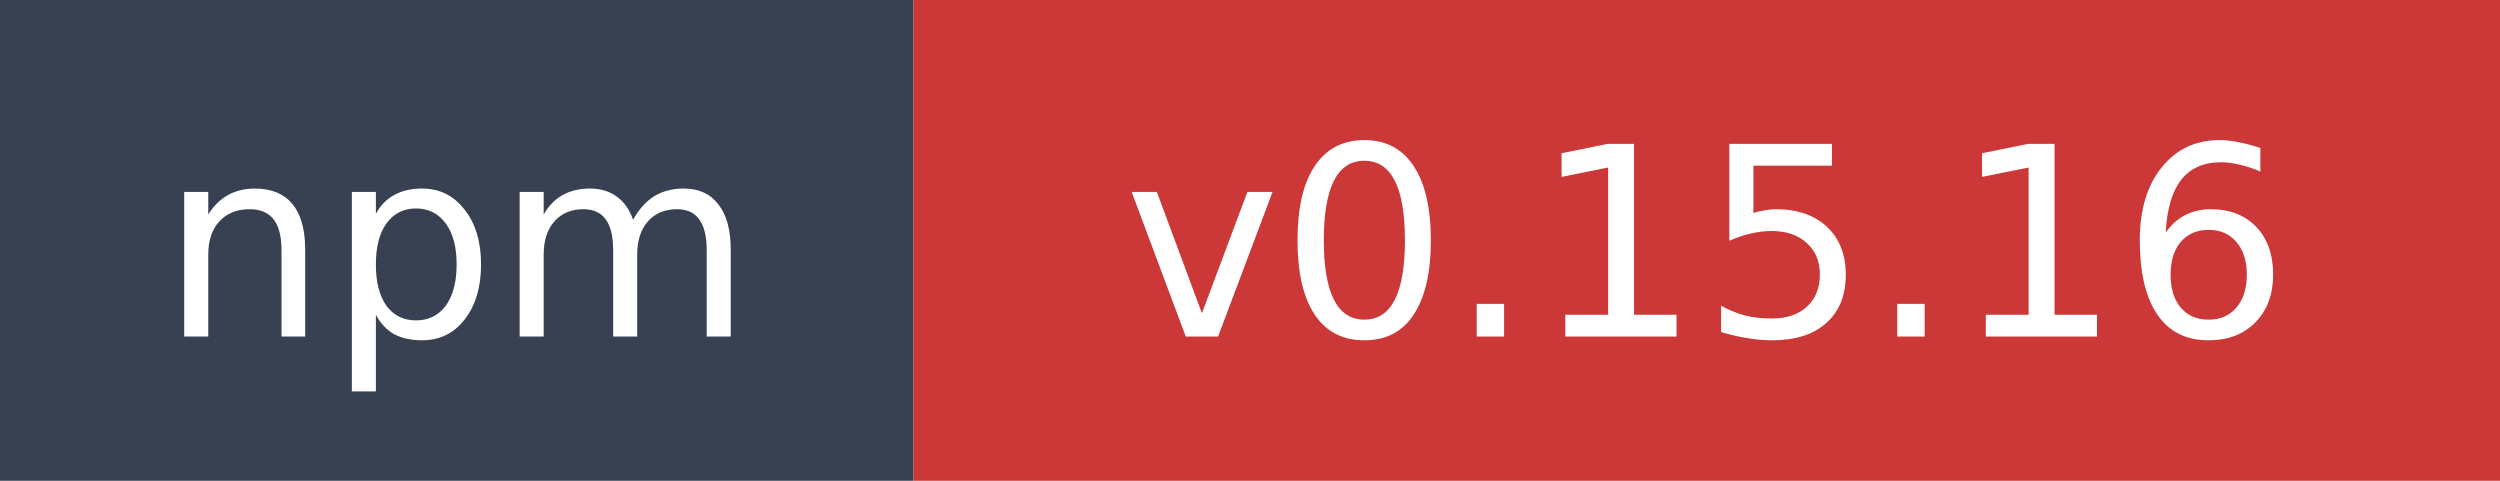
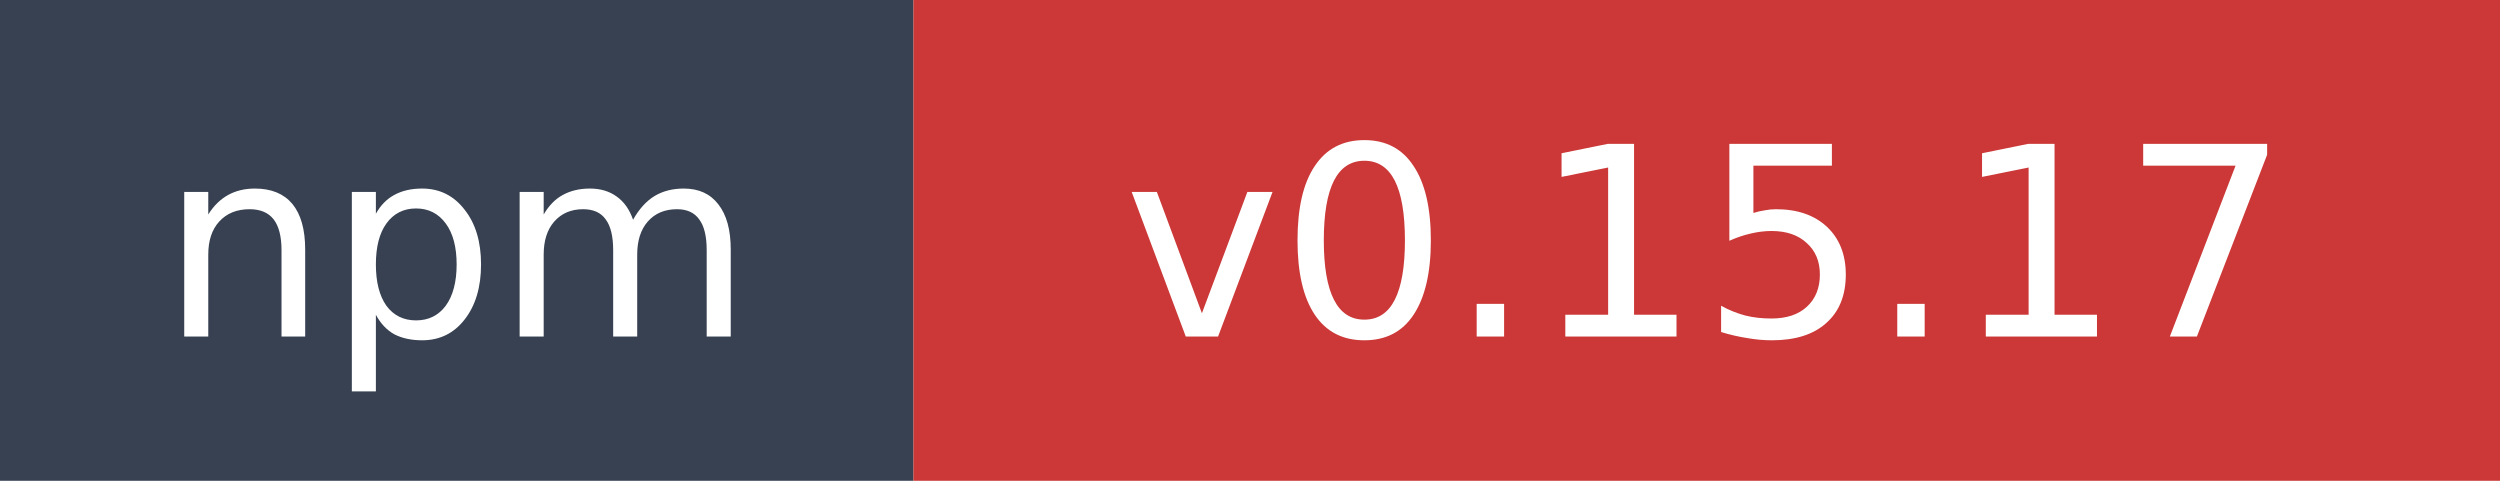
- <svg xmlns="http://www.w3.org/2000/svg" width="104" height="20" role="img" aria-label="npm: v0.15.16">
+ <svg xmlns="http://www.w3.org/2000/svg" width="104" height="20" role="img" aria-label="npm: v0.15.17">
  <rect width="38" height="20" fill="#374151" />
  <rect x="38" width="66" height="20" fill="#cb3837" />
  <text x="19" y="14" fill="#ffffff" font-family="Verdana,Geneva,DejaVu Sans,sans-serif" font-size="11" text-anchor="middle">npm</text>
-   <text x="71" y="14" fill="#ffffff" font-family="Verdana,Geneva,DejaVu Sans,sans-serif" font-size="11" text-anchor="middle">v0.15.16</text>
+   <text x="71" y="14" fill="#ffffff" font-family="Verdana,Geneva,DejaVu Sans,sans-serif" font-size="11" text-anchor="middle">v0.15.17</text>
</svg>
